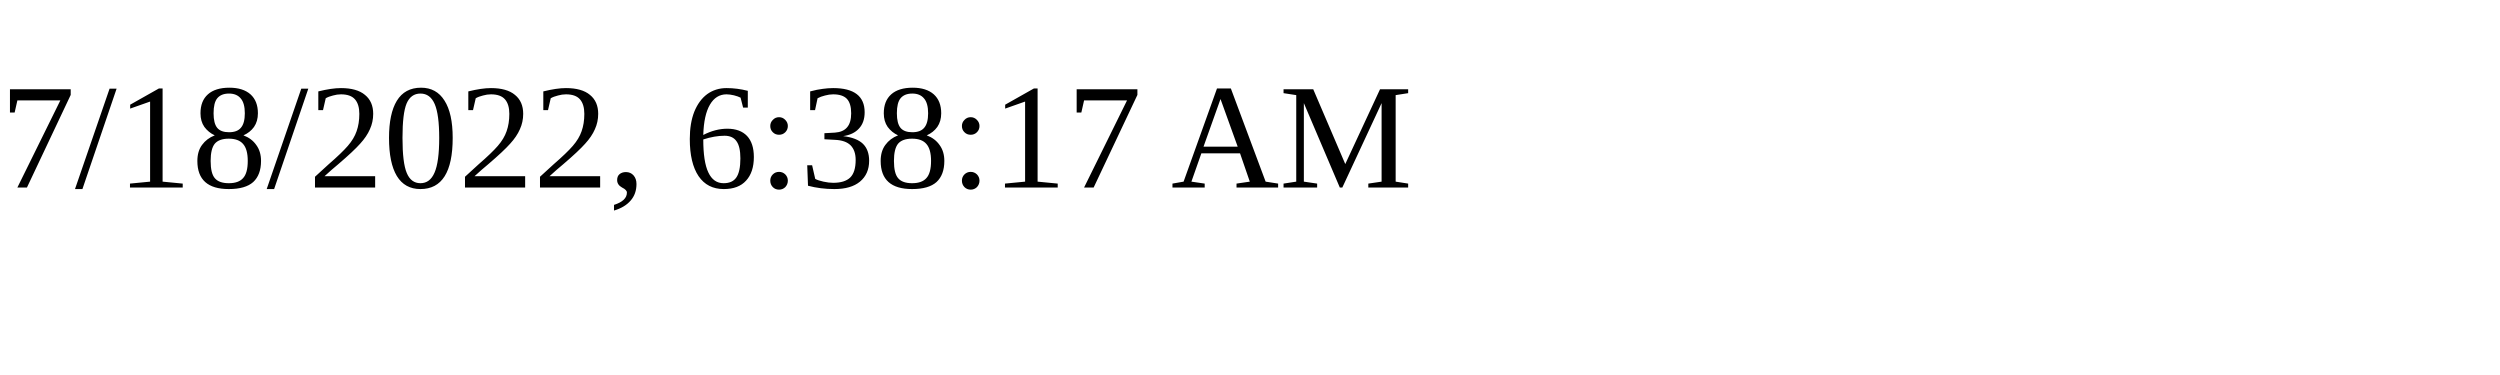
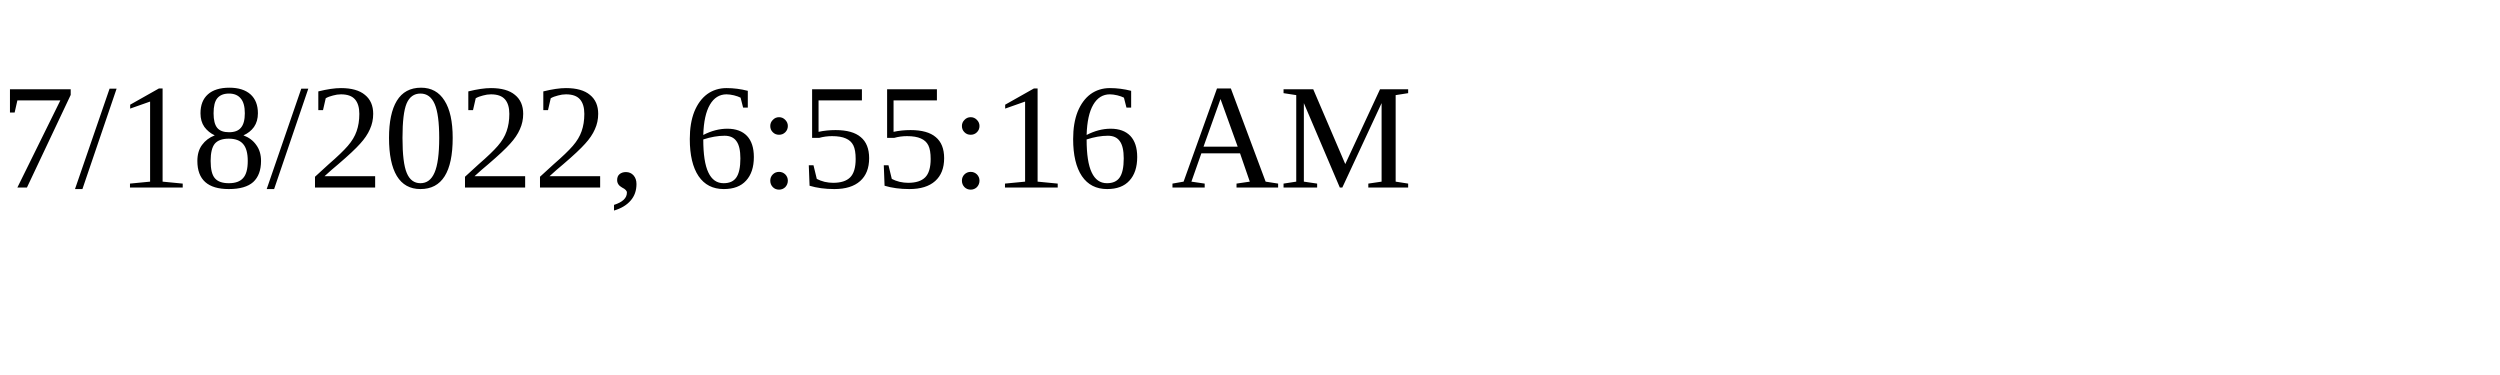
<svg xmlns="http://www.w3.org/2000/svg" height="30" width="200">
-   <text x="0" y="15">7/18/2022, 6:38:17 AM</text>
+   <text x="0" y="15">7/18/2022, 6:55:16 AM</text>
</svg>
